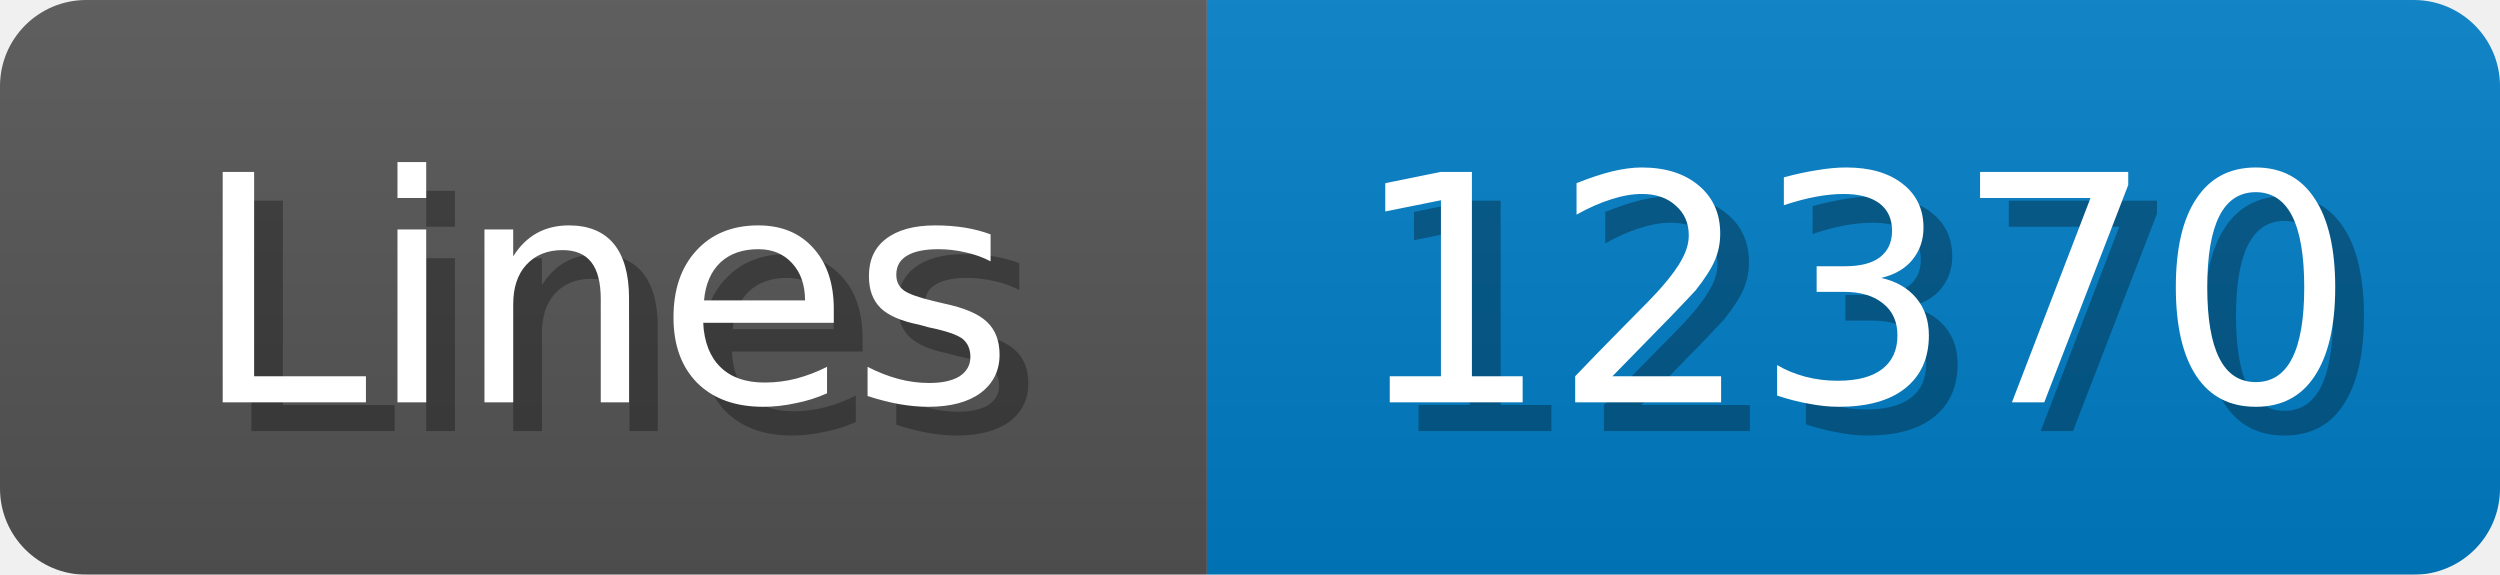
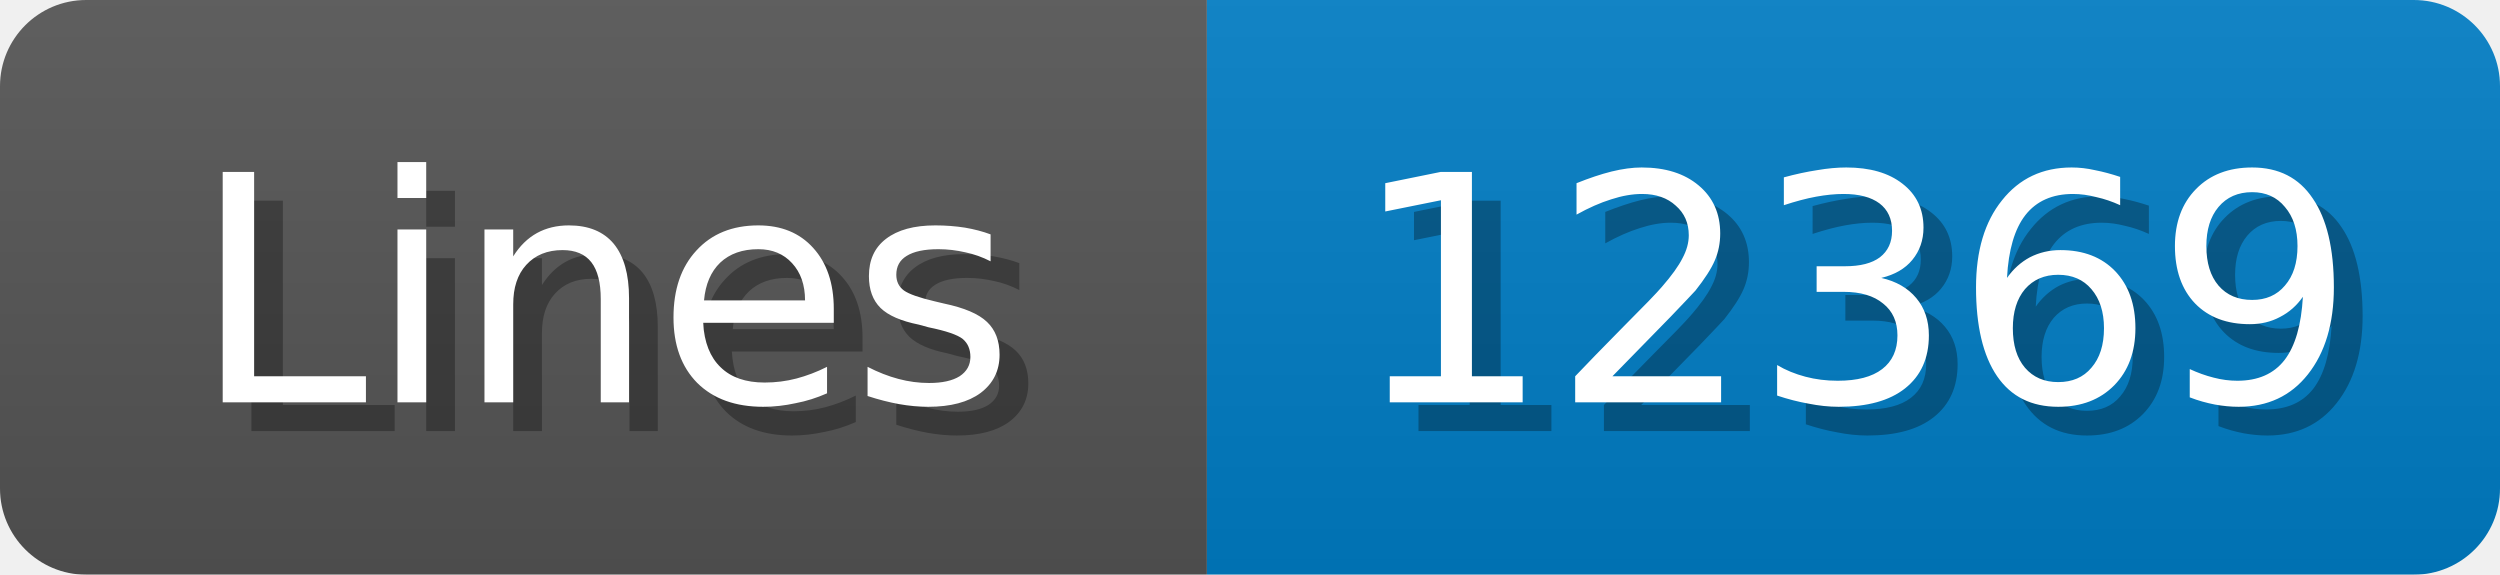
<svg xmlns="http://www.w3.org/2000/svg" width="87" height="20">
  <linearGradient id="b" x2="0" y2="100%">
    <stop offset="0" stop-color="#bbb" stop-opacity=".1" />
    <stop offset="1" stop-opacity=".1" />
  </linearGradient>
  <mask id="anybadge_1">
    <rect width="87" height="20" rx="3" fill="#fff" />
  </mask>
  <g mask="url(#anybadge_1)">
    <path fill="#555" d="M0 0h42v20H0z" />
    <path fill="#007ec6" d="M42 0h45v20H42z" />
    <path fill="url(#b)" d="M0 0h87v20H0z" />
  </g>
  <g fill="#fff" text-anchor="middle" font-family="DejaVu Sans,Verdana,Geneva,sans-serif" font-size="11">
    <text x="22.0" y="15" fill="#010101" fill-opacity=".3">Lines</text>
    <text x="21.0" y="14">Lines</text>
  </g>
  <g fill="#fff" text-anchor="middle" font-family="DejaVu Sans,Verdana,Geneva,sans-serif" font-size="11">
-     <text x="65.5" y="15" fill="#010101" fill-opacity=".3">12370</text>
-     <text x="64.5" y="14">12370</text>
+     <text x="65.5" y="15" fill="#010101" fill-opacity=".3">12369</text>
+     <text x="64.5" y="14">12369</text>
  </g>
</svg>
